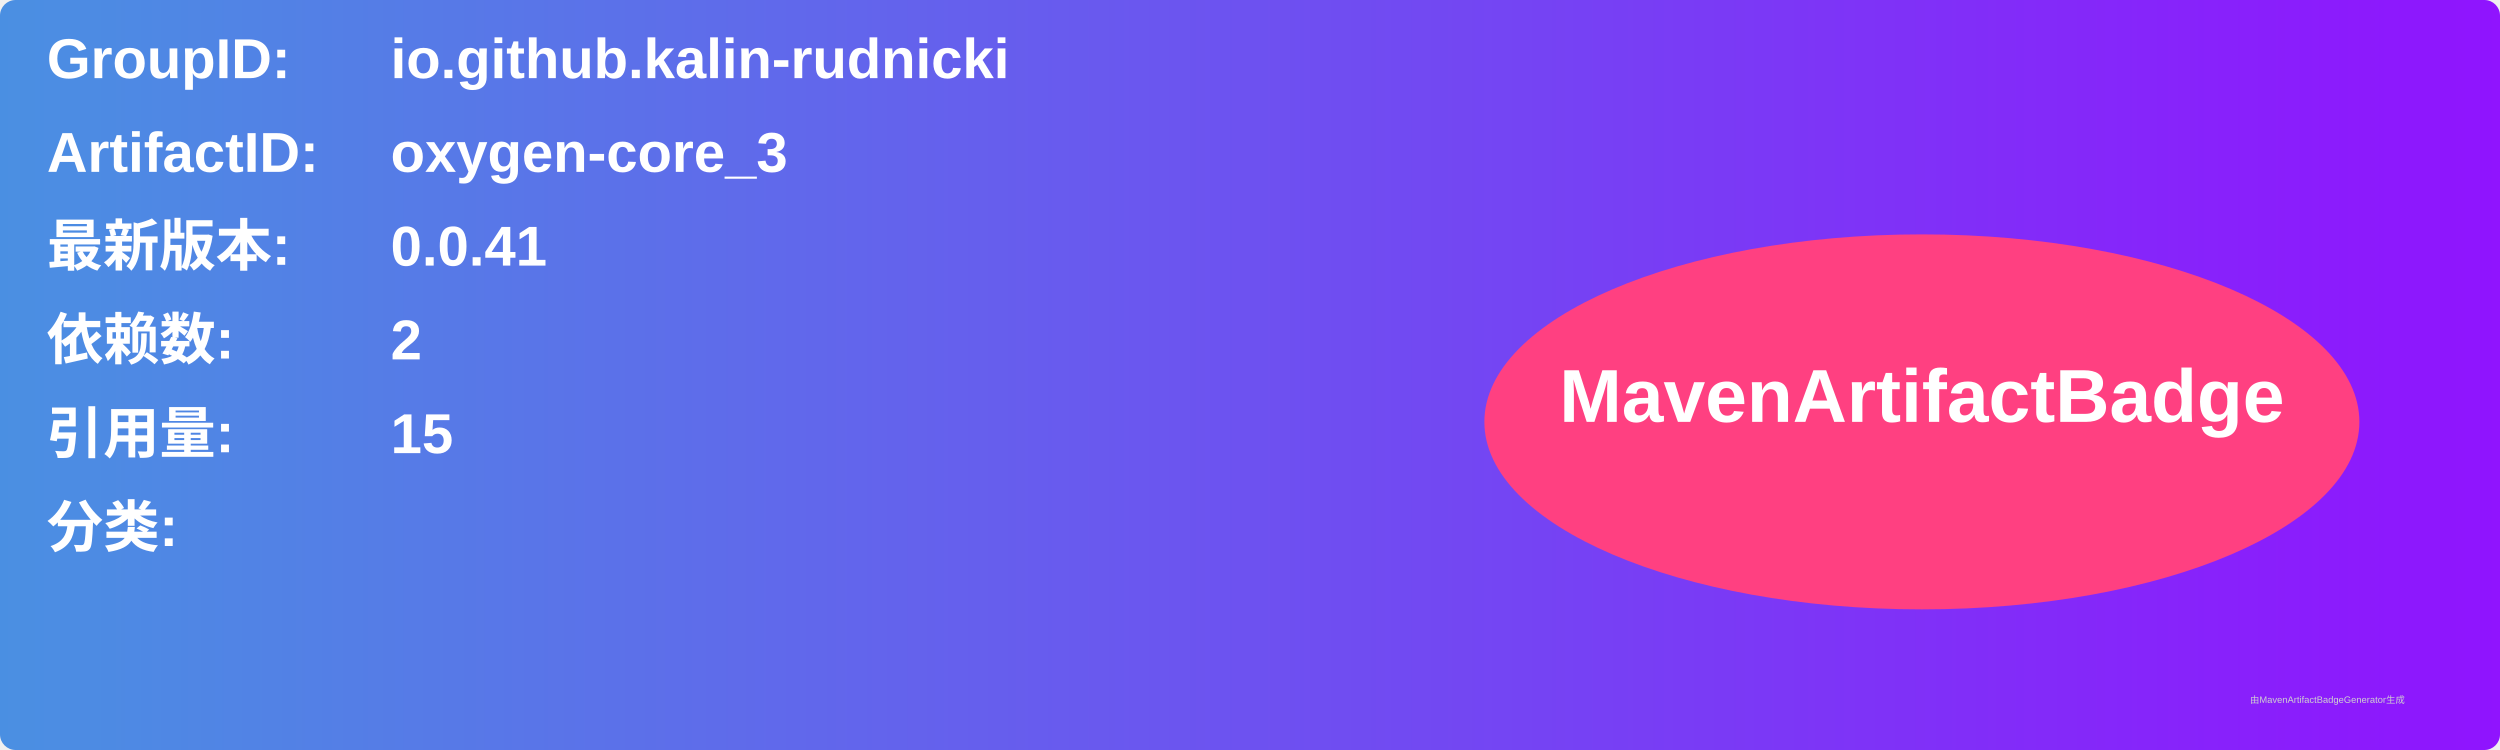
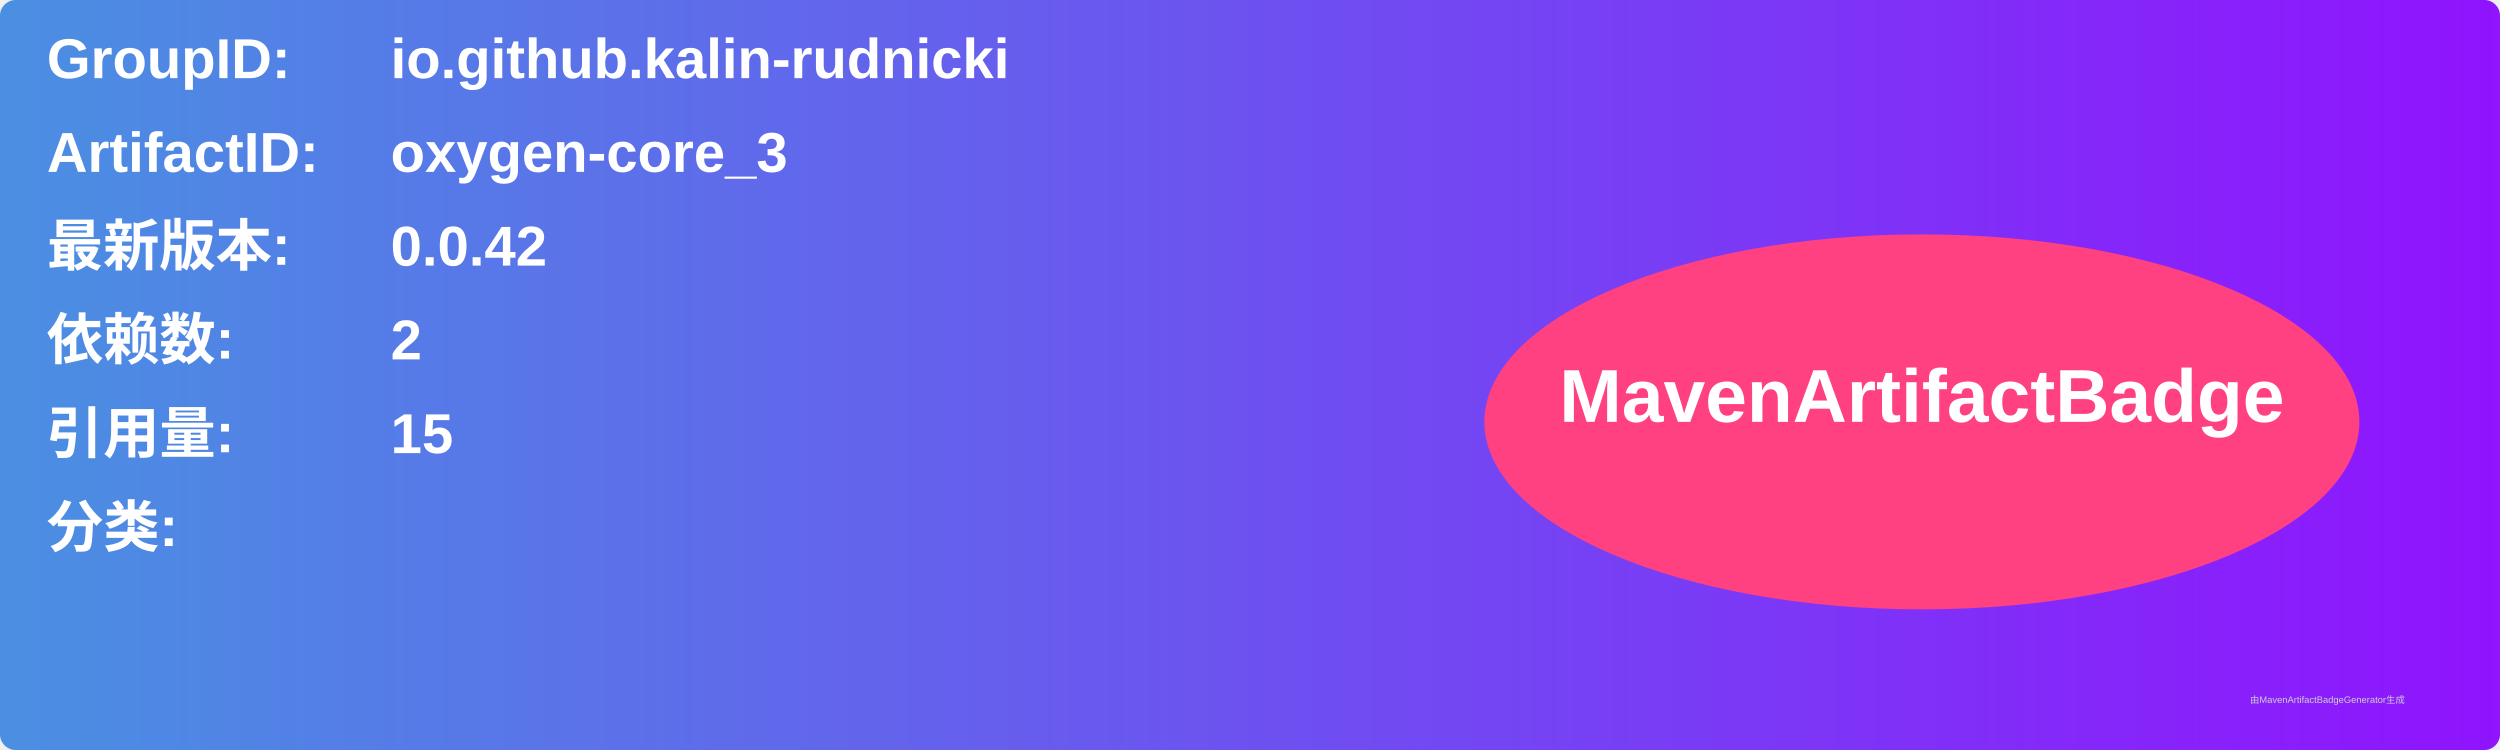
<svg xmlns="http://www.w3.org/2000/svg" width="800" height="240" viewBox="0 0 800 240">
  <linearGradient id="grad" x1="0%" y1="0%" x2="100%" y2="0%">
    <stop offset="0%" stop-color="#4a90e2" />
    <stop offset="100%" stop-color="#9013fe" />
  </linearGradient>
  <rect width="100%" height="100%" rx="5" ry="5" fill="url(#grad)" />
  <g transform="translate(15, 15)">
    <text x="0" y="10" font-family="Arial" font-size="18" fill="white" font-weight="bold" width="260">GroupID:</text>
    <text x="110" y="10" font-family="Arial" font-size="18" fill="white" font-weight="bold" width="460">io.github.kalin-rudnicki</text>
    <text x="0" y="40" font-family="Arial" font-size="18" fill="white" font-weight="bold" width="260">ArtifactID:</text>
    <text x="110" y="40" font-family="Arial" font-size="18" fill="white" font-weight="bold" width="460">oxygen-core_3</text>
    <text x="0" y="70" font-family="Arial" font-size="18" fill="white" font-weight="bold">最新版本:</text>
    <text x="110" y="70" font-family="Arial" font-size="18" fill="white" font-weight="bold">
-       <tspan font-weight="bold">0.0.41</tspan>
+       <tspan font-weight="bold">0.0.42</tspan>
    </text>
    <text x="0" y="100" font-family="Arial" font-size="18" fill="white" font-weight="bold">依赖数: </text>
    <text x="110" y="100" font-family="Arial" font-size="18" fill="white">
      <tspan font-weight="bold">2</tspan>
    </text>
    <text x="0" y="130" font-family="Arial" font-size="18" fill="white" font-weight="bold">引用量: </text>
    <text x="110" y="130" font-family="Arial" font-size="18" fill="white">
      <tspan font-weight="bold">15</tspan>
    </text>
    <text x="0" y="160" font-family="Arial" font-size="18" fill="white" font-weight="bold">分类:</text>
    <text x="10" y="190" font-family="Arial" font-size="10" fill="white">
      <tspan font-weight="bold" />
    </text>
    <ellipse cx="600" cy="120" rx="140" ry="60" fill="#ff4081" />
    <text x="600" y="120" text-anchor="middle" font-family="Arial" font-size="24" fill="white" font-weight="bold">MavenArtifactBadge</text>
  </g>
  <text x="720" y="225" font-family="Arial" font-size="3" fill="#d0d0d0">由MavenArtifactBadgeGenerator生成</text>
</svg>
